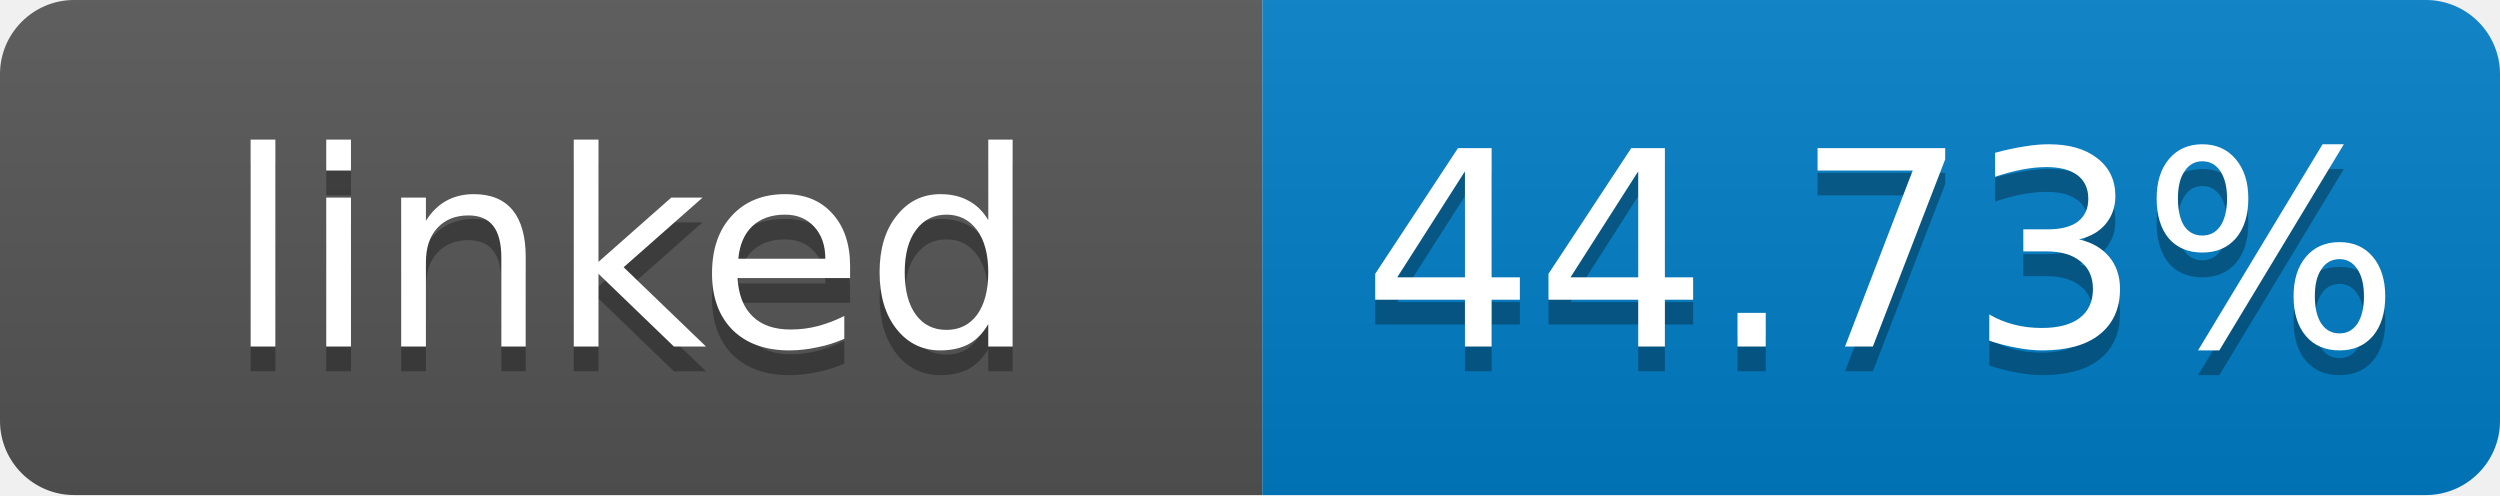
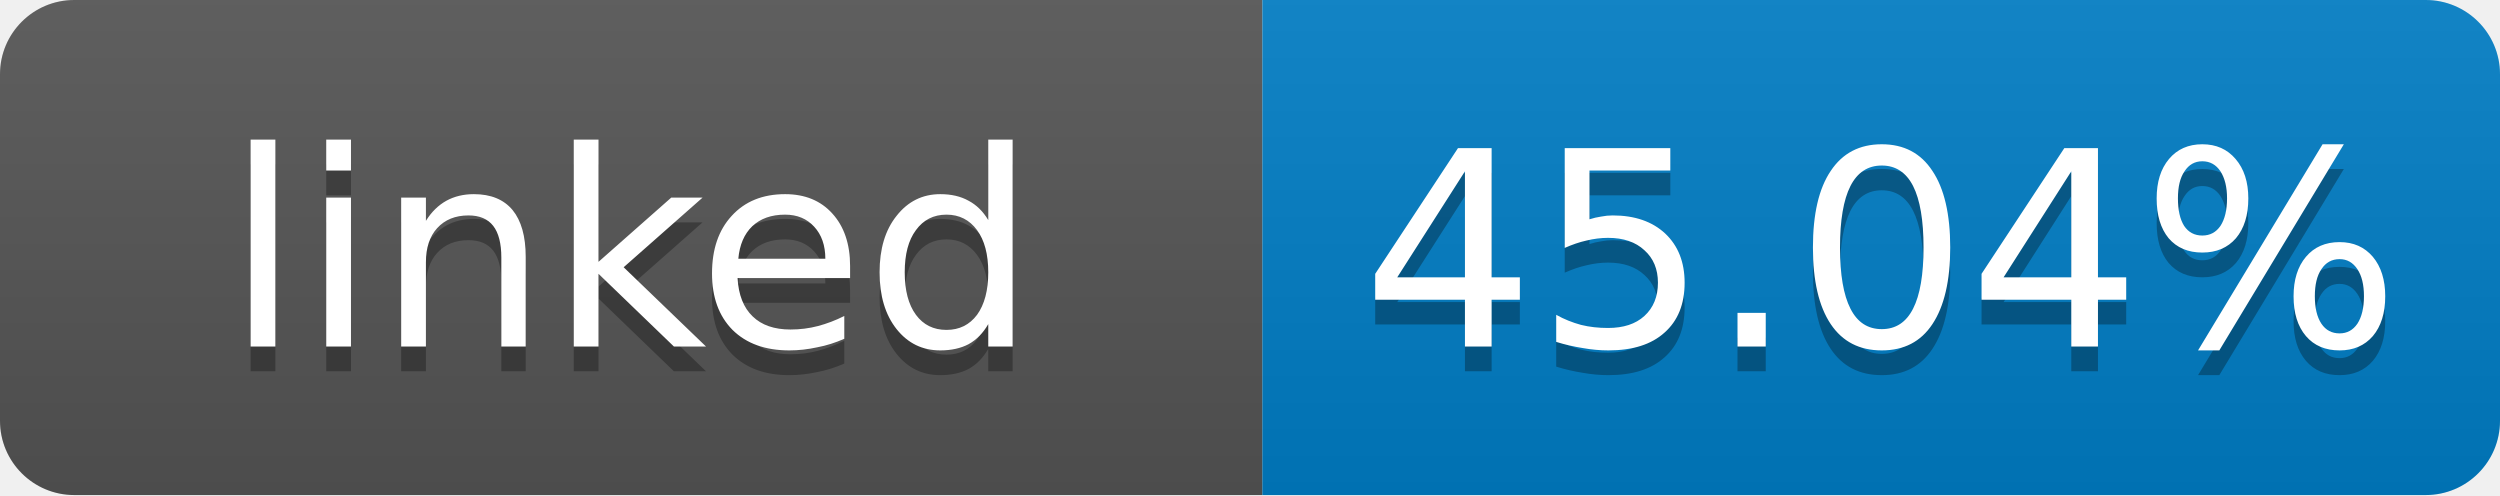
- <svg xmlns="http://www.w3.org/2000/svg" width="101" height="20" role="img" aria-label="linked: 44.73%">
+ <svg xmlns="http://www.w3.org/2000/svg" width="101" height="20" role="img" aria-label="linked: 45.04%">
  <linearGradient id="s" x2="0" y2="100%">
    <stop offset="0" stop-color="#bbb" stop-opacity=".1" />
    <stop offset="1" stop-opacity=".1" />
  </linearGradient>
  <clipPath id="r">
    <rect width="101" height="20" rx="3" fill="#fff" />
  </clipPath>
  <g clip-path="url(#r)">
    <rect width="51" height="20" fill="#555" />
    <rect x="51" width="50" height="20" fill="#007ec6" />
    <rect width="101" height="20" fill="url(#s)" />
  </g>
  <g fill="#fff" text-anchor="middle" font-family="Verdana,Geneva,DejaVu Sans,sans-serif" font-size="11">
    <text x="25.5" y="15" fill="#010101" fill-opacity=".3">linked</text>
    <text x="25.5" y="14">linked</text>
-     <text x="76" y="15" fill="#010101" fill-opacity=".3">44.73%</text>
-     <text x="76" y="14">44.73%</text>
+     <text x="76" y="15" fill="#010101" fill-opacity=".3">45.04%</text>
+     <text x="76" y="14">45.04%</text>
  </g>
</svg>
